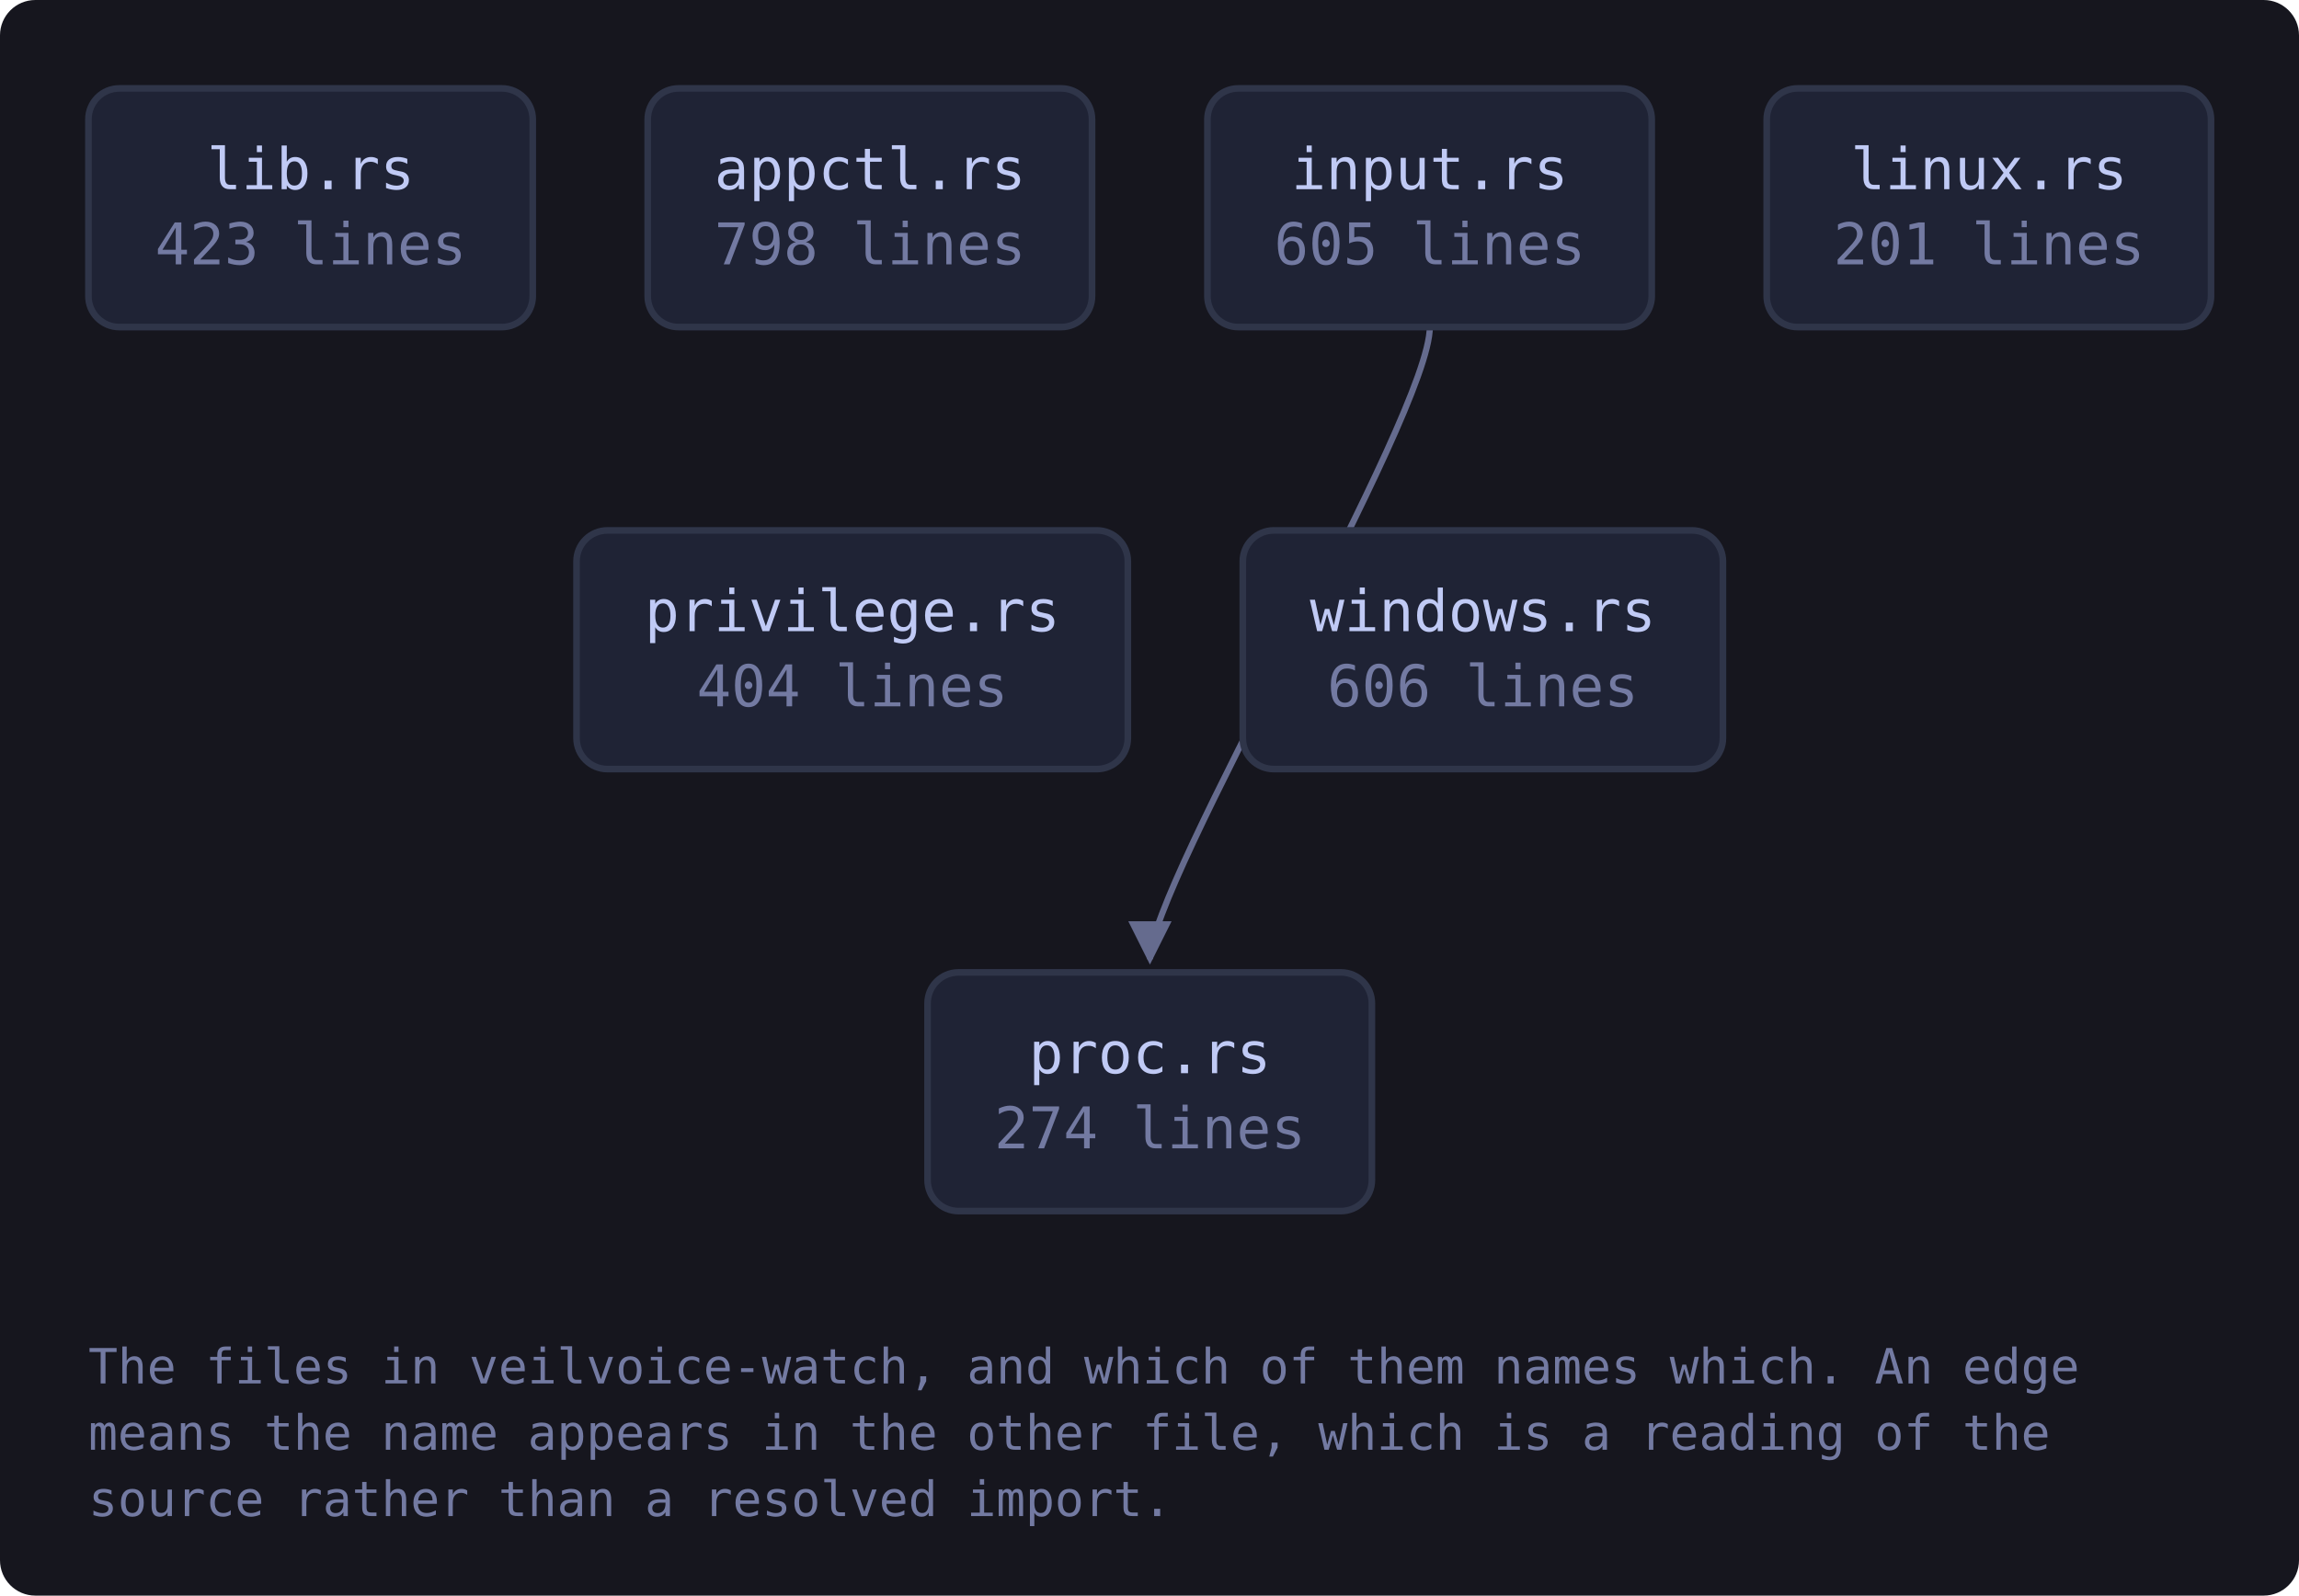
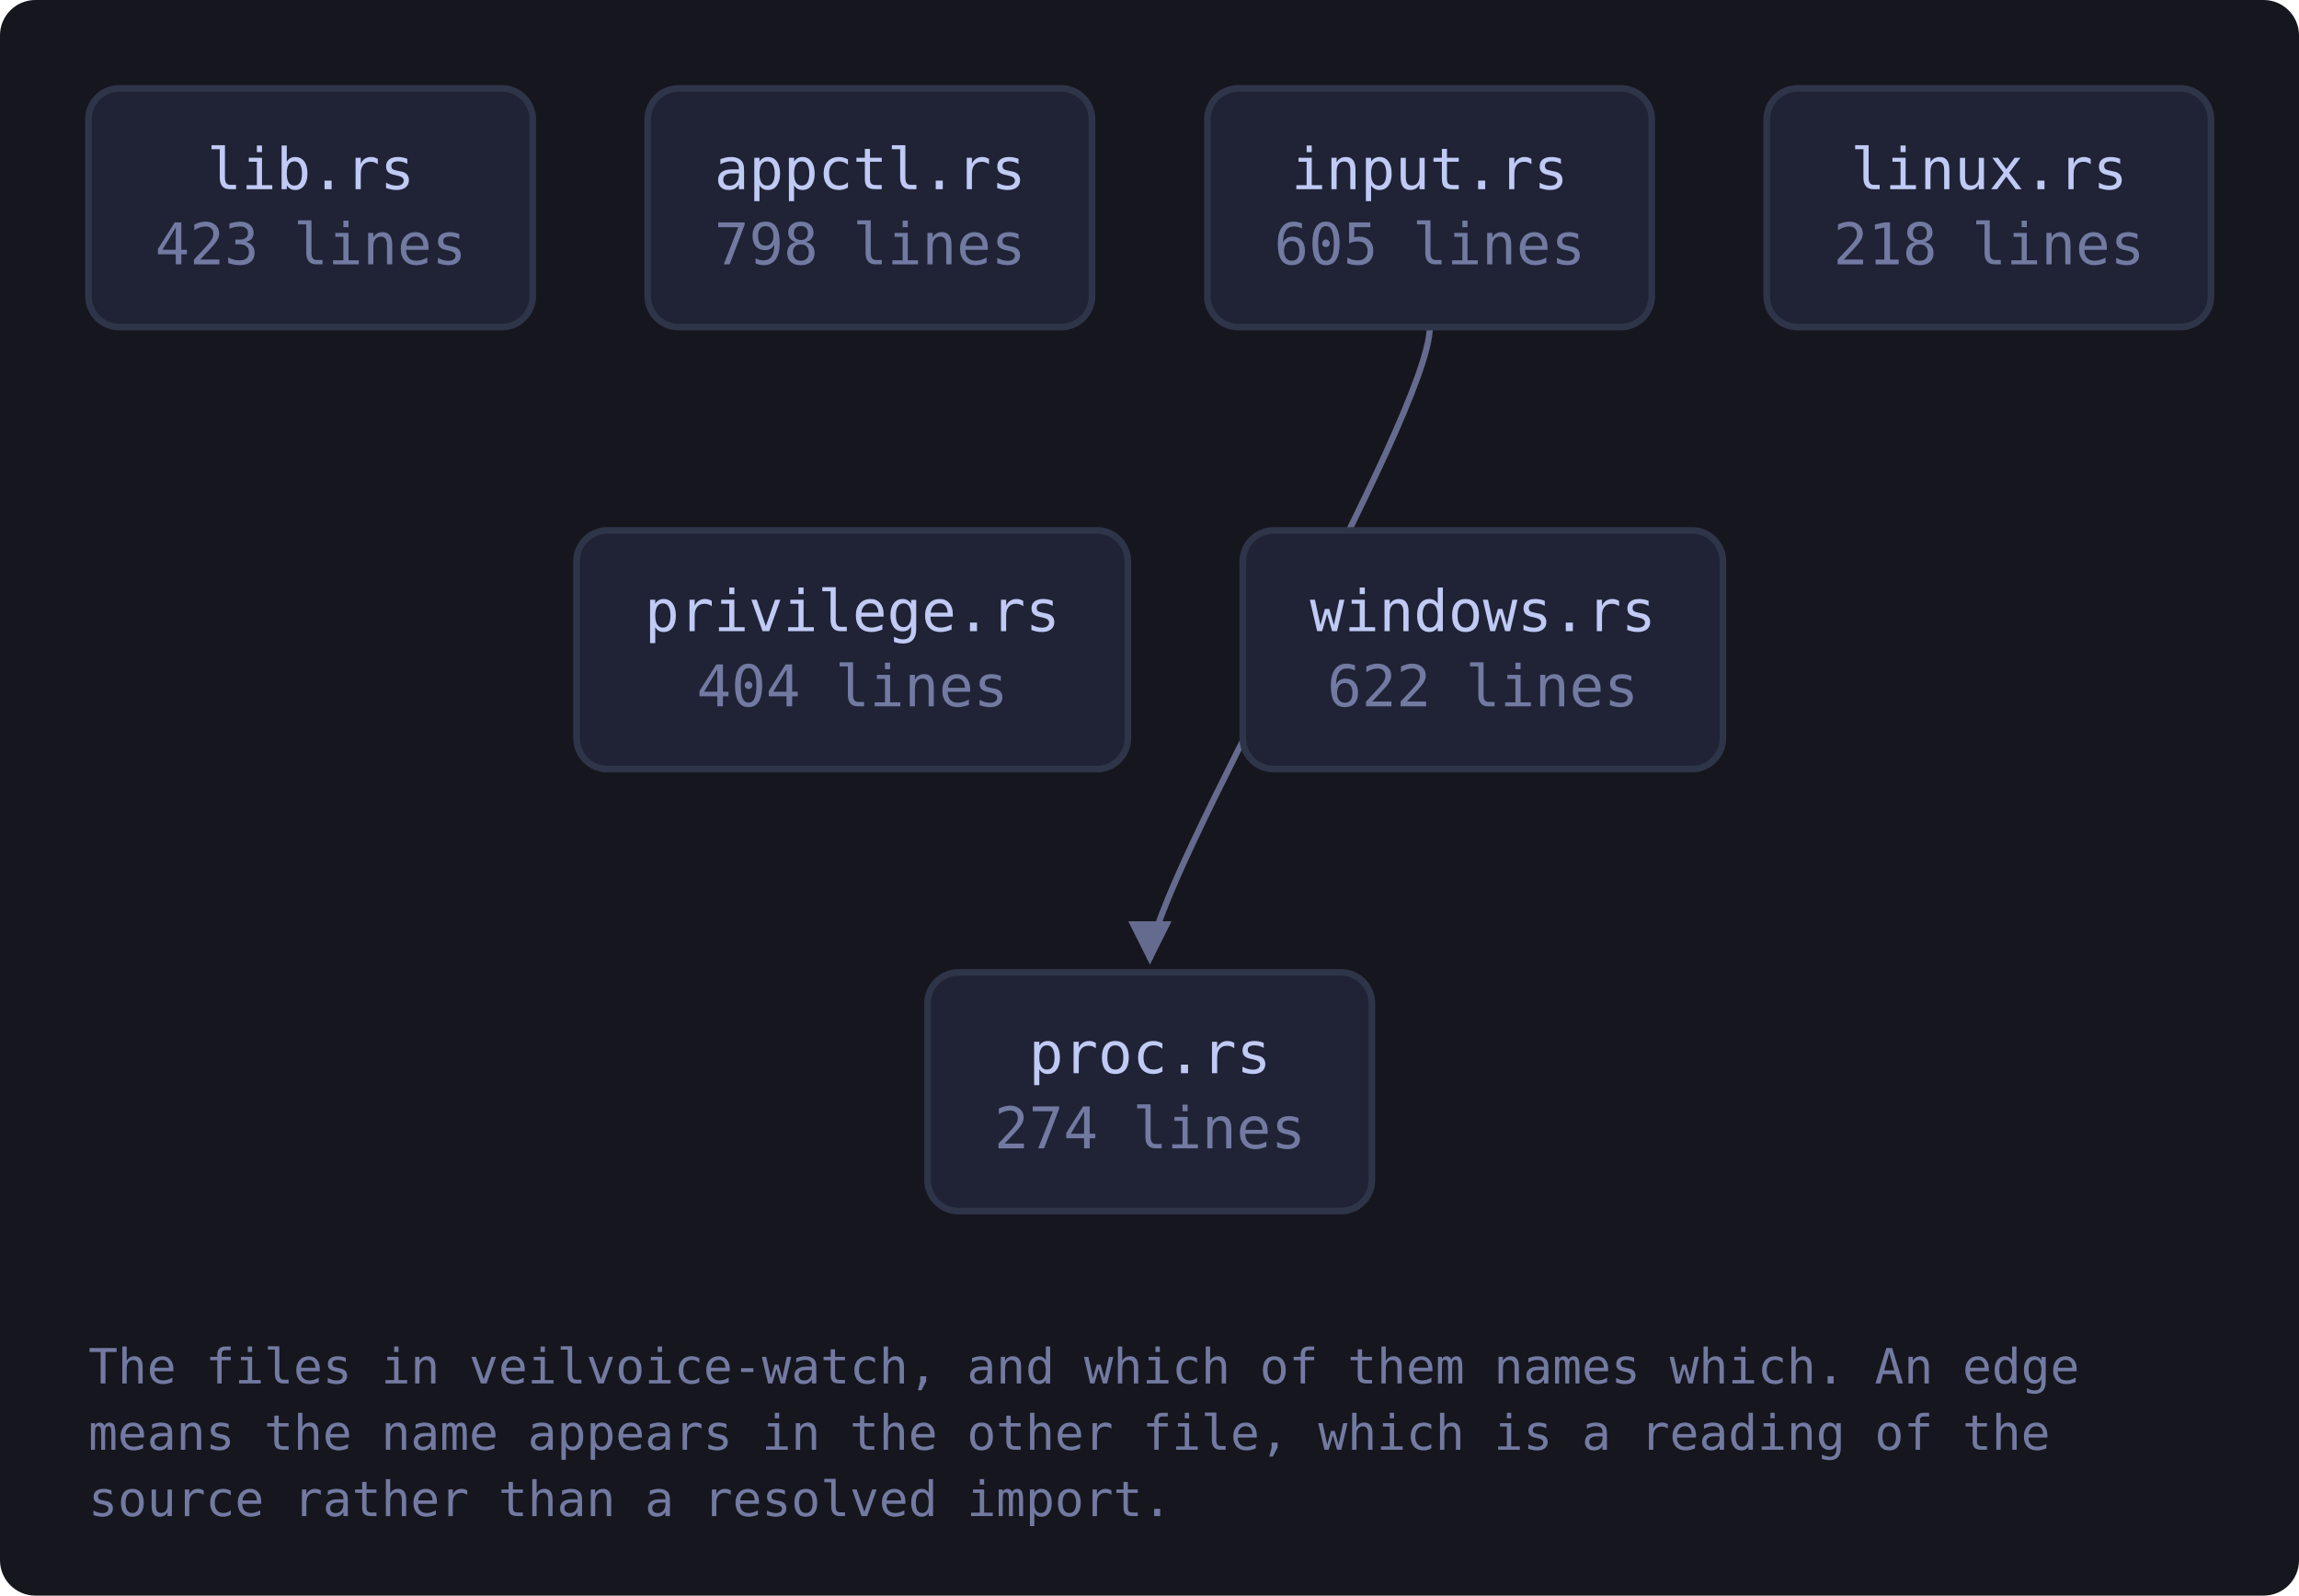
<svg xmlns="http://www.w3.org/2000/svg" viewBox="0 0 520 361" width="520" height="361" style="max-width:100%;height:auto" role="img" aria-label="flowchart">
  <defs>
    <marker id="a-muted" viewBox="0 0 8 8" refX="7" refY="4" markerWidth="7" markerHeight="7" orient="auto-start-reverse">
      <path d="M0 0 L8 4 L0 8 z" fill="var(--muted, #737aa2)" />
    </marker>
    <marker id="a-warn" viewBox="0 0 8 8" refX="7" refY="4" markerWidth="7" markerHeight="7" orient="auto-start-reverse">
      <path d="M0 0 L8 4 L0 8 z" fill="var(--warn, #e0af68)" />
    </marker>
    <marker id="a-accent" viewBox="0 0 8 8" refX="7" refY="4" markerWidth="7" markerHeight="7" orient="auto-start-reverse">
      <path d="M0 0 L8 4 L0 8 z" fill="var(--accent, #7aa2f7)" />
    </marker>
    <marker id="a-cyan" viewBox="0 0 8 8" refX="7" refY="4" markerWidth="7" markerHeight="7" orient="auto-start-reverse">
      <path d="M0 0 L8 4 L0 8 z" fill="var(--cyan, #7dcfff)" />
    </marker>
    <marker id="a-accent-2" viewBox="0 0 8 8" refX="7" refY="4" markerWidth="7" markerHeight="7" orient="auto-start-reverse">
      <path d="M0 0 L8 4 L0 8 z" fill="var(--accent-2, #bb9af7)" />
    </marker>
  </defs>
  <rect x="0" y="0" width="520" height="361" fill="var(--bg-inset, #16161e)" rx="8" />
  <path d="M323.4 74.0 C 323.4 94.0, 260.1 200.0, 260.1 217.0" fill="none" stroke="var(--muted, #737aa2)" stroke-width="1.4" opacity="0.85" marker-end="url(#a-muted)" />
  <a href="https://github.com/tilas01/veilvoice/blob/main/crates/veilvoice-watch/src/lib.rs" target="_blank" rel="noopener noreferrer">
    <rect x="20.0" y="20.0" width="100.5" height="54.0" rx="7" fill="var(--bg-soft, #1f2335)" stroke="var(--border, #2f3549)" stroke-width="1.5" />
    <text x="70.3" y="42.8" font-family="ui-monospace, SFMono-Regular, Menlo, Consolas, monospace" font-size="13" fill="var(--fg, #c0caf5)" text-anchor="middle">lib.rs</text>
    <text x="70.3" y="59.8" font-family="ui-monospace, SFMono-Regular, Menlo, Consolas, monospace" font-size="13" fill="var(--muted, #737aa2)" text-anchor="middle">423 lines</text>
  </a>
  <a href="https://github.com/tilas01/veilvoice/blob/main/crates/veilvoice-watch/src/appctl.rs" target="_blank" rel="noopener noreferrer">
    <rect x="146.5" y="20.0" width="100.5" height="54.0" rx="7" fill="var(--bg-soft, #1f2335)" stroke="var(--border, #2f3549)" stroke-width="1.5" />
    <text x="196.8" y="42.8" font-family="ui-monospace, SFMono-Regular, Menlo, Consolas, monospace" font-size="13" fill="var(--fg, #c0caf5)" text-anchor="middle">appctl.rs</text>
    <text x="196.8" y="59.8" font-family="ui-monospace, SFMono-Regular, Menlo, Consolas, monospace" font-size="13" fill="var(--muted, #737aa2)" text-anchor="middle">798 lines</text>
  </a>
  <a href="https://github.com/tilas01/veilvoice/blob/main/crates/veilvoice-watch/src/input.rs" target="_blank" rel="noopener noreferrer">
    <rect x="273.1" y="20.0" width="100.5" height="54.0" rx="7" fill="var(--bg-soft, #1f2335)" stroke="var(--border, #2f3549)" stroke-width="1.5" />
    <text x="323.4" y="42.8" font-family="ui-monospace, SFMono-Regular, Menlo, Consolas, monospace" font-size="13" fill="var(--fg, #c0caf5)" text-anchor="middle">input.rs</text>
    <text x="323.4" y="59.8" font-family="ui-monospace, SFMono-Regular, Menlo, Consolas, monospace" font-size="13" fill="var(--muted, #737aa2)" text-anchor="middle">605 lines</text>
  </a>
  <a href="https://github.com/tilas01/veilvoice/blob/main/crates/veilvoice-watch/src/linux.rs" target="_blank" rel="noopener noreferrer">
    <rect x="399.6" y="20.0" width="100.5" height="54.0" rx="7" fill="var(--bg-soft, #1f2335)" stroke="var(--border, #2f3549)" stroke-width="1.5" />
    <text x="449.9" y="42.8" font-family="ui-monospace, SFMono-Regular, Menlo, Consolas, monospace" font-size="13" fill="var(--fg, #c0caf5)" text-anchor="middle">linux.rs</text>
-     <text x="449.9" y="59.8" font-family="ui-monospace, SFMono-Regular, Menlo, Consolas, monospace" font-size="13" fill="var(--muted, #737aa2)" text-anchor="middle">201 lines</text>
+     <text x="449.9" y="59.8" font-family="ui-monospace, SFMono-Regular, Menlo, Consolas, monospace" font-size="13" fill="var(--muted, #737aa2)" text-anchor="middle">218 lines</text>
  </a>
  <a href="https://github.com/tilas01/veilvoice/blob/main/crates/veilvoice-watch/src/privilege.rs" target="_blank" rel="noopener noreferrer">
    <rect x="130.4" y="120.0" width="124.7" height="54.0" rx="7" fill="var(--bg-soft, #1f2335)" stroke="var(--border, #2f3549)" stroke-width="1.5" />
    <text x="192.8" y="142.8" font-family="ui-monospace, SFMono-Regular, Menlo, Consolas, monospace" font-size="13" fill="var(--fg, #c0caf5)" text-anchor="middle">privilege.rs</text>
    <text x="192.8" y="159.8" font-family="ui-monospace, SFMono-Regular, Menlo, Consolas, monospace" font-size="13" fill="var(--muted, #737aa2)" text-anchor="middle">404 lines</text>
  </a>
  <a href="https://github.com/tilas01/veilvoice/blob/main/crates/veilvoice-watch/src/proc.rs" target="_blank" rel="noopener noreferrer">
    <rect x="209.8" y="220.0" width="100.5" height="54.0" rx="7" fill="var(--bg-soft, #1f2335)" stroke="var(--border, #2f3549)" stroke-width="1.5" />
    <text x="260.1" y="242.8" font-family="ui-monospace, SFMono-Regular, Menlo, Consolas, monospace" font-size="13" fill="var(--fg, #c0caf5)" text-anchor="middle">proc.rs</text>
    <text x="260.1" y="259.8" font-family="ui-monospace, SFMono-Regular, Menlo, Consolas, monospace" font-size="13" fill="var(--muted, #737aa2)" text-anchor="middle">274 lines</text>
  </a>
  <a href="https://github.com/tilas01/veilvoice/blob/main/crates/veilvoice-watch/src/windows.rs" target="_blank" rel="noopener noreferrer">
    <rect x="281.1" y="120.0" width="108.6" height="54.0" rx="7" fill="var(--bg-soft, #1f2335)" stroke="var(--border, #2f3549)" stroke-width="1.5" />
    <text x="335.4" y="142.8" font-family="ui-monospace, SFMono-Regular, Menlo, Consolas, monospace" font-size="13" fill="var(--fg, #c0caf5)" text-anchor="middle">windows.rs</text>
-     <text x="335.4" y="159.8" font-family="ui-monospace, SFMono-Regular, Menlo, Consolas, monospace" font-size="13" fill="var(--muted, #737aa2)" text-anchor="middle">606 lines</text>
+     <text x="335.4" y="159.8" font-family="ui-monospace, SFMono-Regular, Menlo, Consolas, monospace" font-size="13" fill="var(--muted, #737aa2)" text-anchor="middle">622 lines</text>
  </a>
  <text x="20.0" y="313.0" font-family="ui-monospace, SFMono-Regular, Menlo, Consolas, monospace" font-size="11" fill="var(--muted, #737aa2)">The files in veilvoice-watch, and which of them names which. An edge</text>
  <text x="20.0" y="328.0" font-family="ui-monospace, SFMono-Regular, Menlo, Consolas, monospace" font-size="11" fill="var(--muted, #737aa2)">means the name appears in the other file, which is a reading of the</text>
  <text x="20.0" y="343.0" font-family="ui-monospace, SFMono-Regular, Menlo, Consolas, monospace" font-size="11" fill="var(--muted, #737aa2)">source rather than a resolved import.</text>
</svg>
